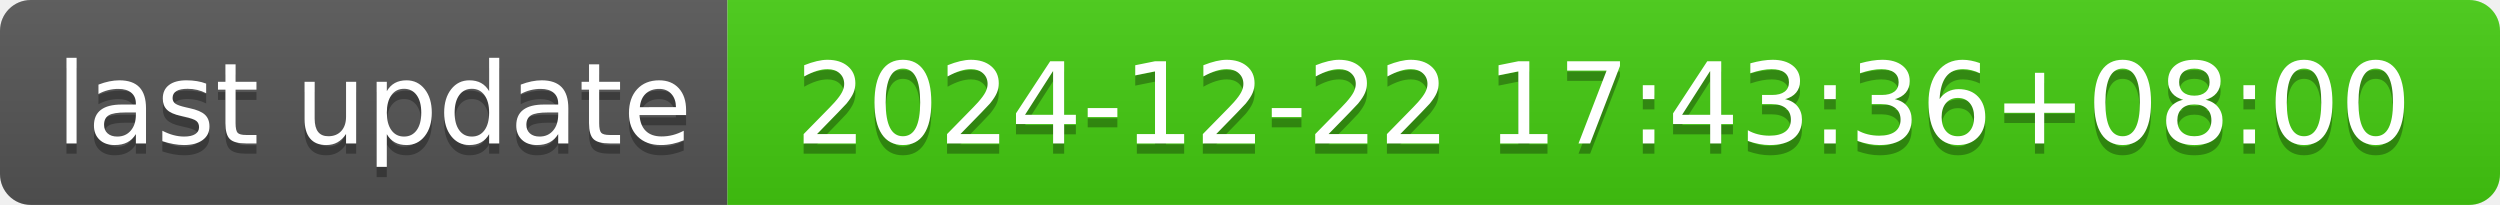
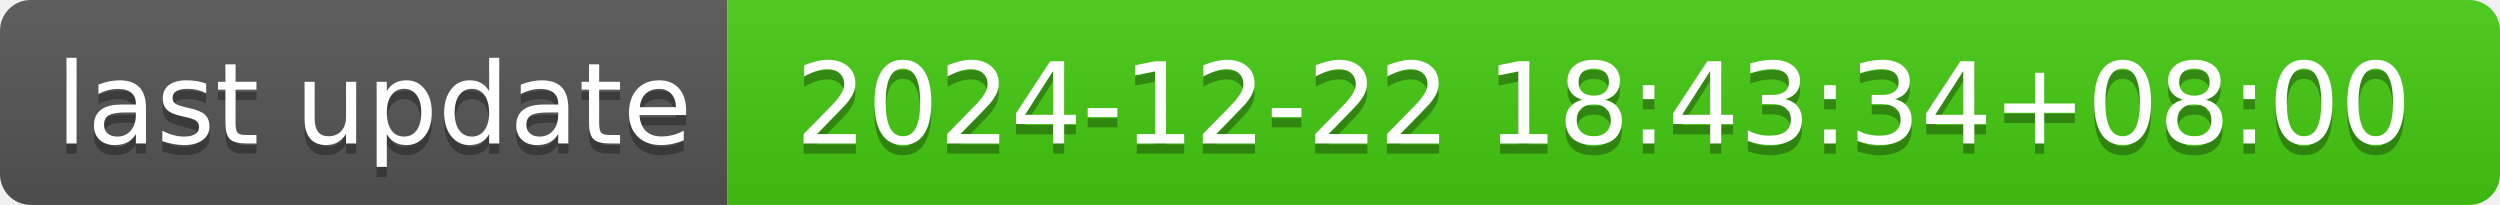
- <svg xmlns="http://www.w3.org/2000/svg" width="244" height="20" role="img" aria-label="last update: 2024-12-22 17:43:36+08:00">
+ <svg xmlns="http://www.w3.org/2000/svg" width="244" height="20" role="img" aria-label="last update: 2024-12-22 18:43:34+08:00">
  <linearGradient id="s" x2="0" y2="100%">
    <stop offset="0" stop-color="#bbb" stop-opacity=".1" />
    <stop offset="1" stop-opacity=".1" />
  </linearGradient>
  <clipPath id="r">
    <rect width="244" height="20" rx="3" fill="#fff" />
  </clipPath>
  <g clip-path="url(#r)">
    <rect width="71" height="20" fill="#555" />
    <rect x="71" width="173" height="20" fill="#4c1" />
    <rect width="244" height="20" fill="url(#s)" />
  </g>
  <g fill="#fff" text-anchor="middle" font-family="Verdana,Geneva,DejaVu Sans,sans-serif" text-rendering="geometricPrecision" font-size="110">
    <text aria-hidden="true" x="365" y="150" fill="#010101" fill-opacity=".3" transform="scale(.1)" textLength="610">last update</text>
    <text x="365" y="140" transform="scale(.1)" fill="#fff" textLength="610">last update</text>
-     <text aria-hidden="true" x="1565" y="150" fill="#010101" fill-opacity=".3" transform="scale(.1)" textLength="1630">2024-12-22 17:43:36+08:00</text>
-     <text x="1565" y="140" transform="scale(.1)" fill="#fff" textLength="1630">2024-12-22 17:43:36+08:00</text>
+     <text aria-hidden="true" x="1565" y="150" fill="#010101" fill-opacity=".3" transform="scale(.1)" textLength="1630">2024-12-22 18:43:34+08:00</text>
+     <text x="1565" y="140" transform="scale(.1)" fill="#fff" textLength="1630">2024-12-22 18:43:34+08:00</text>
  </g>
</svg>
